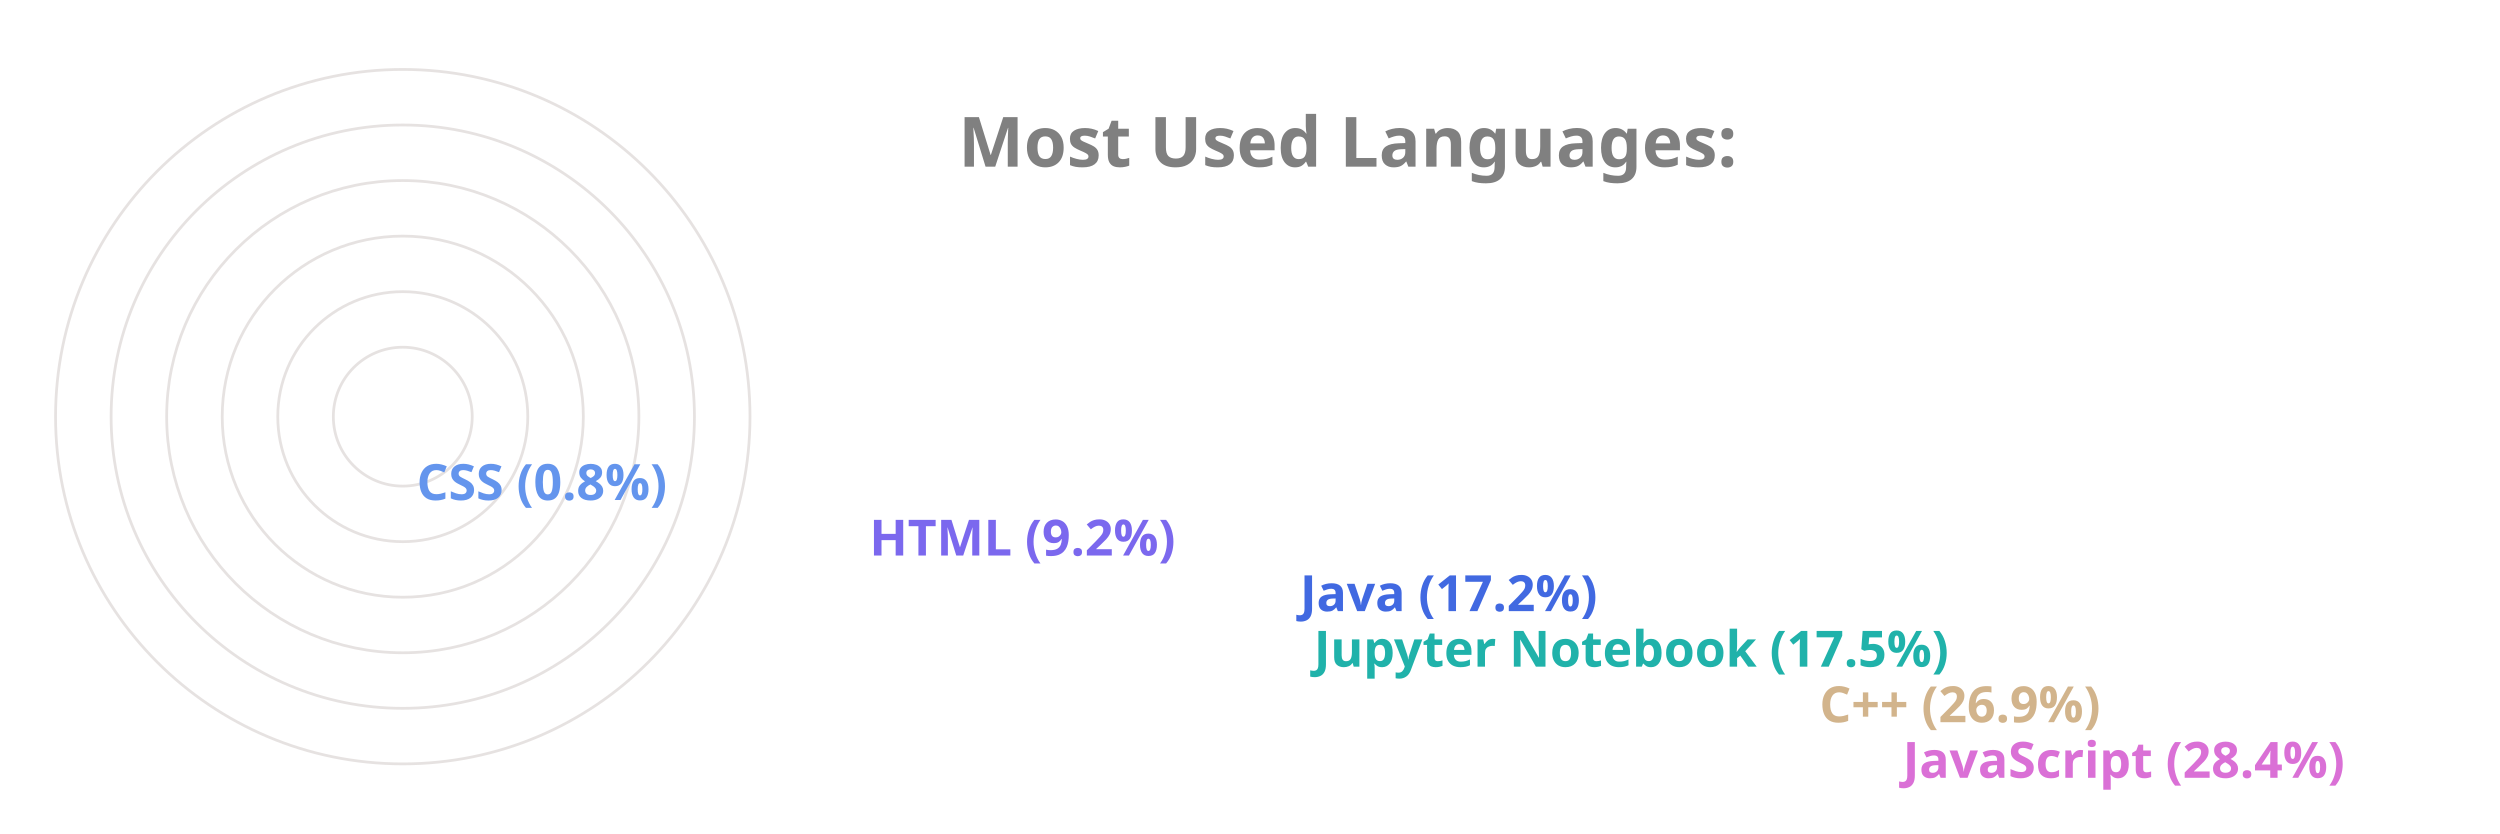
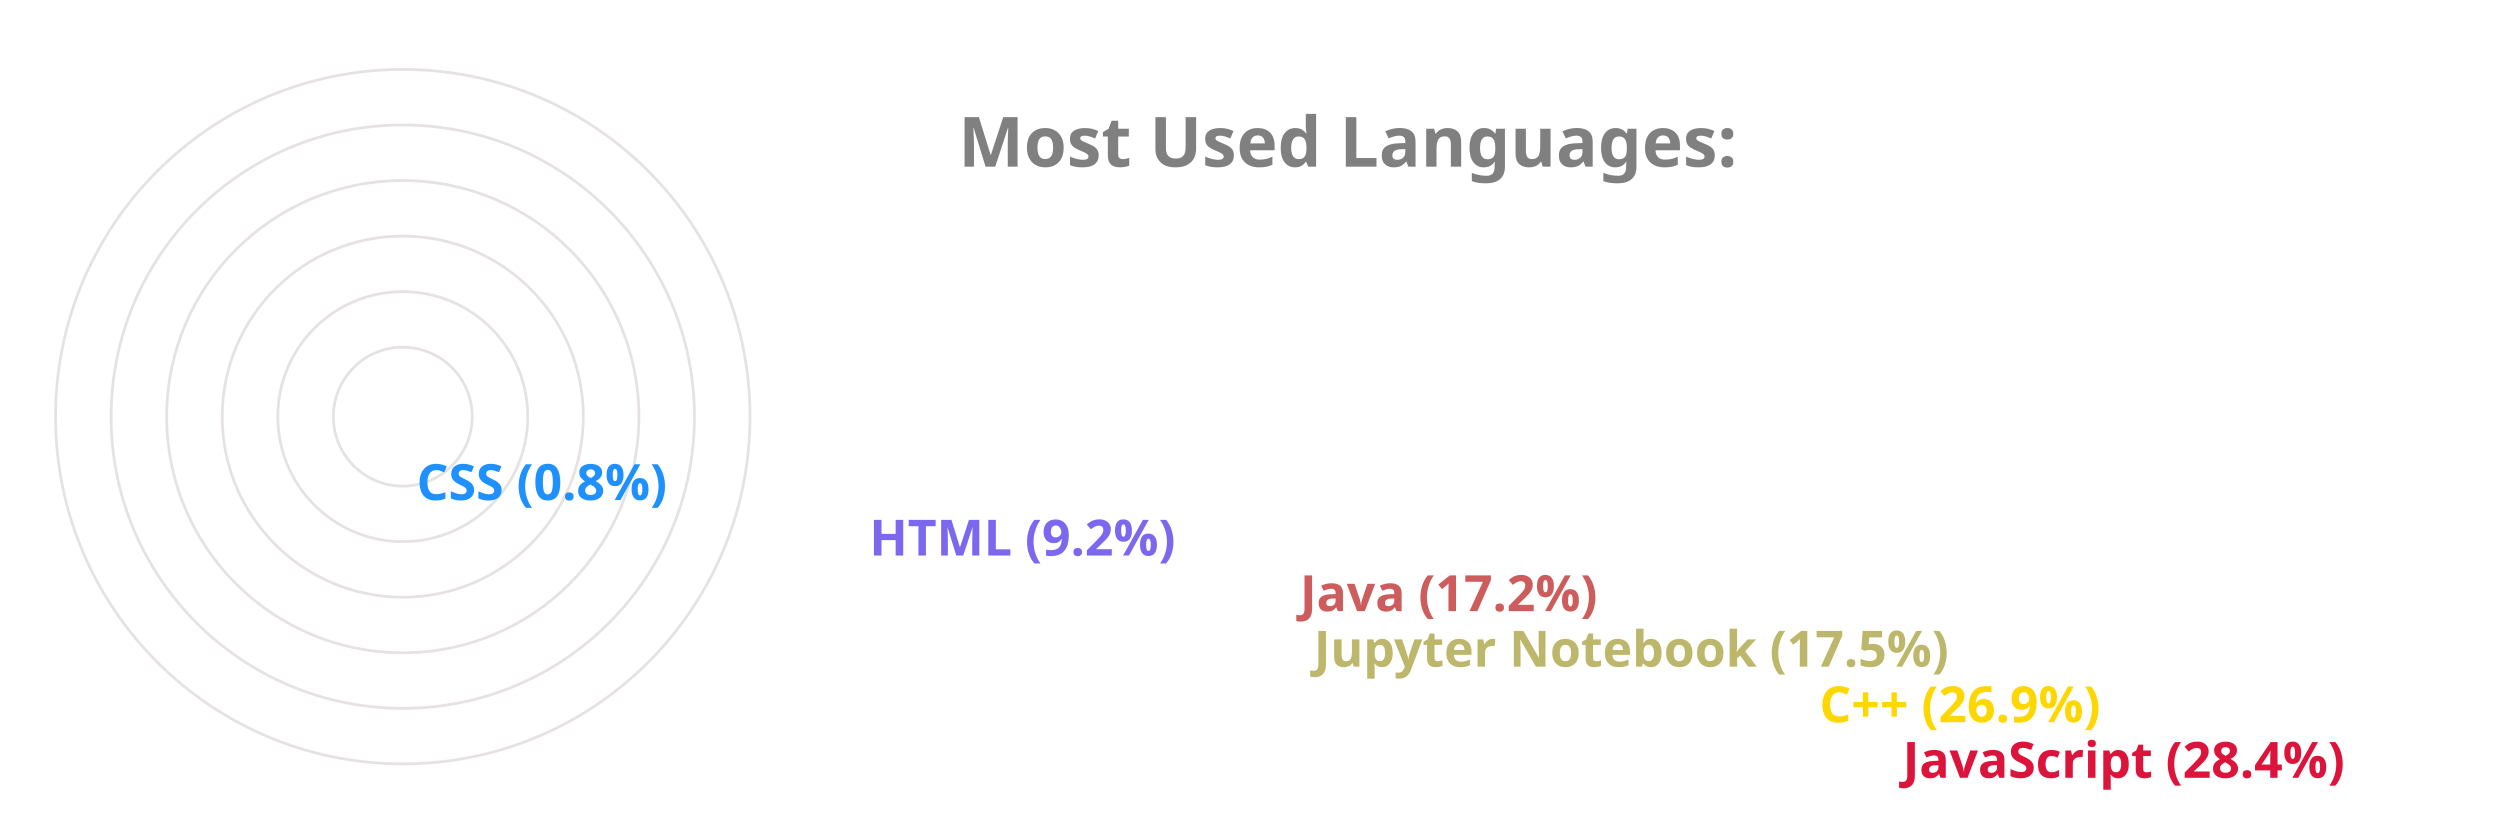
<svg xmlns="http://www.w3.org/2000/svg" viewBox="0 0 650 300" height="200px" width="600px">
  <style>
		.label {
			font: bold 25px sans-serif;
			color: #404040;
			-webkit-text-stroke: 1px white;
	  	}
		.name {
			font: bold 18px sans-serif;
			color: #404040;
	  	}

		.line {
			stroke-dasharray: 1000;
			stroke-dashoffset: 1000;
			animation: dash 3.5s ease-in-out forwards;	
			animation-iteration-count: infinite;
			animation-direction: alternate-reverse;
		}

		.path {
			stroke-dasharray: 1000;
			stroke-dashoffset: 1000;
			animation: dash 3.5s ease-in-out forwards;	
			animation-iteration-count: infinite;
			animation-direction: alternate-reverse;
		}
		  
		@keyframes dash {
			to {
				stroke-dashoffset: 0;
			}
		}

	</style>
  <g stroke="#E6E2E1" fill="none" stroke-width="1">
    <circle cx="20" cy="150" r="125" />
    <circle cx="20" cy="150" r="105" />
    <circle cx="20" cy="150" r="85" />
    <circle cx="20" cy="150" r="65" />
    <circle cx="20" cy="150" r="45" />
    <circle cx="20" cy="150" r="25" />
  </g>
  <g fill="none" stroke-width="20" class="line">
-     <line x2="550" y2="275" x1="20" y1="275" stroke="Orchid" />
-     <line x2="520" y2="255" x1="20" y1="255" stroke="Tan" />
-     <line x2="338" y2="235" x1="20" y1="235" stroke="LightSeaGreen" />
-     <line x2="333" y2="215" x1="20" y1="215" stroke="RoyalBlue" />
+     <line x2="550" y2="275" x1="20" y1="275" stroke="Crimson" />
+     <line x2="520" y2="255" x1="20" y1="255" stroke="Gold" />
+     <line x2="338" y2="235" x1="20" y1="235" stroke="DarkKhaki" />
+     <line x2="333" y2="215" x1="20" y1="215" stroke="IndianRed" />
    <line x2="178" y2="195" x1="20" y1="195" stroke="MediumSlateBlue" />
-     <line x2="15" y2="175" x1="20" y1="175" stroke="CornflowerBlue" />
+     <line x2="15" y2="175" x1="20" y1="175" stroke="DodgerBlue" />
  </g>
  <g fill="none" stroke-width="20" stroke-linecap="round" class="path">
-     <path d="M 20 275 A 125 125 45 0 1 -90 91" stroke="Orchid" />
-     <path d="M 20 255 A 105 105 45 0 1 -73 102" stroke="Tan" />
-     <path d="M 20 235 A 85 85 45 0 1 -60 123" stroke="LightSeaGreen" />
-     <path d="M 20 215 A 65 65 45 0 1 -42 130" stroke="RoyalBlue" />
+     <path d="M 20 275 A 125 125 45 0 1 -90 91" stroke="Crimson" />
+     <path d="M 20 255 A 105 105 45 0 1 -73 102" stroke="Gold" />
+     <path d="M 20 235 A 85 85 45 0 1 -60 123" stroke="DarkKhaki" />
+     <path d="M 20 215 A 65 65 45 0 1 -42 130" stroke="IndianRed" />
    <path d="M 20 195 A 45 45 45 0 1 -24 142" stroke="MediumSlateBlue" />
-     <path d="M 20 175 A 25 25 45 0 1 -4 149" stroke="CornflowerBlue" />
+     <path d="M 20 175 A 25 25 45 0 1 -4 149" stroke="DodgerBlue" />
  </g>
  <g class="name">
-     <text x="560" y="280" fill="Orchid">JavaScript (28.4%)</text>
-     <text x="530" y="260" fill="Tan">C++ (26.9%)</text>
-     <text x="348" y="240" fill="LightSeaGreen">Jupyter Notebook (17.5%)</text>
-     <text x="343" y="220" fill="RoyalBlue">Java (17.2%)</text>
+     <text x="560" y="280" fill="Crimson">JavaScript (28.4%)</text>
+     <text x="530" y="260" fill="Gold">C++ (26.9%)</text>
+     <text x="348" y="240" fill="DarkKhaki">Jupyter Notebook (17.5%)</text>
+     <text x="343" y="220" fill="IndianRed">Java (17.2%)</text>
    <text x="188" y="200" fill="MediumSlateBlue">HTML (9.2%)</text>
-     <text x="25" y="180" fill="CornflowerBlue">CSS (0.8%)</text>
+     <text x="25" y="180" fill="DodgerBlue">CSS (0.8%)</text>
  </g>
  <g class="label">
    <text x="220" y="60" fill="grey">Most Used Languages:</text>
  </g>
</svg>
